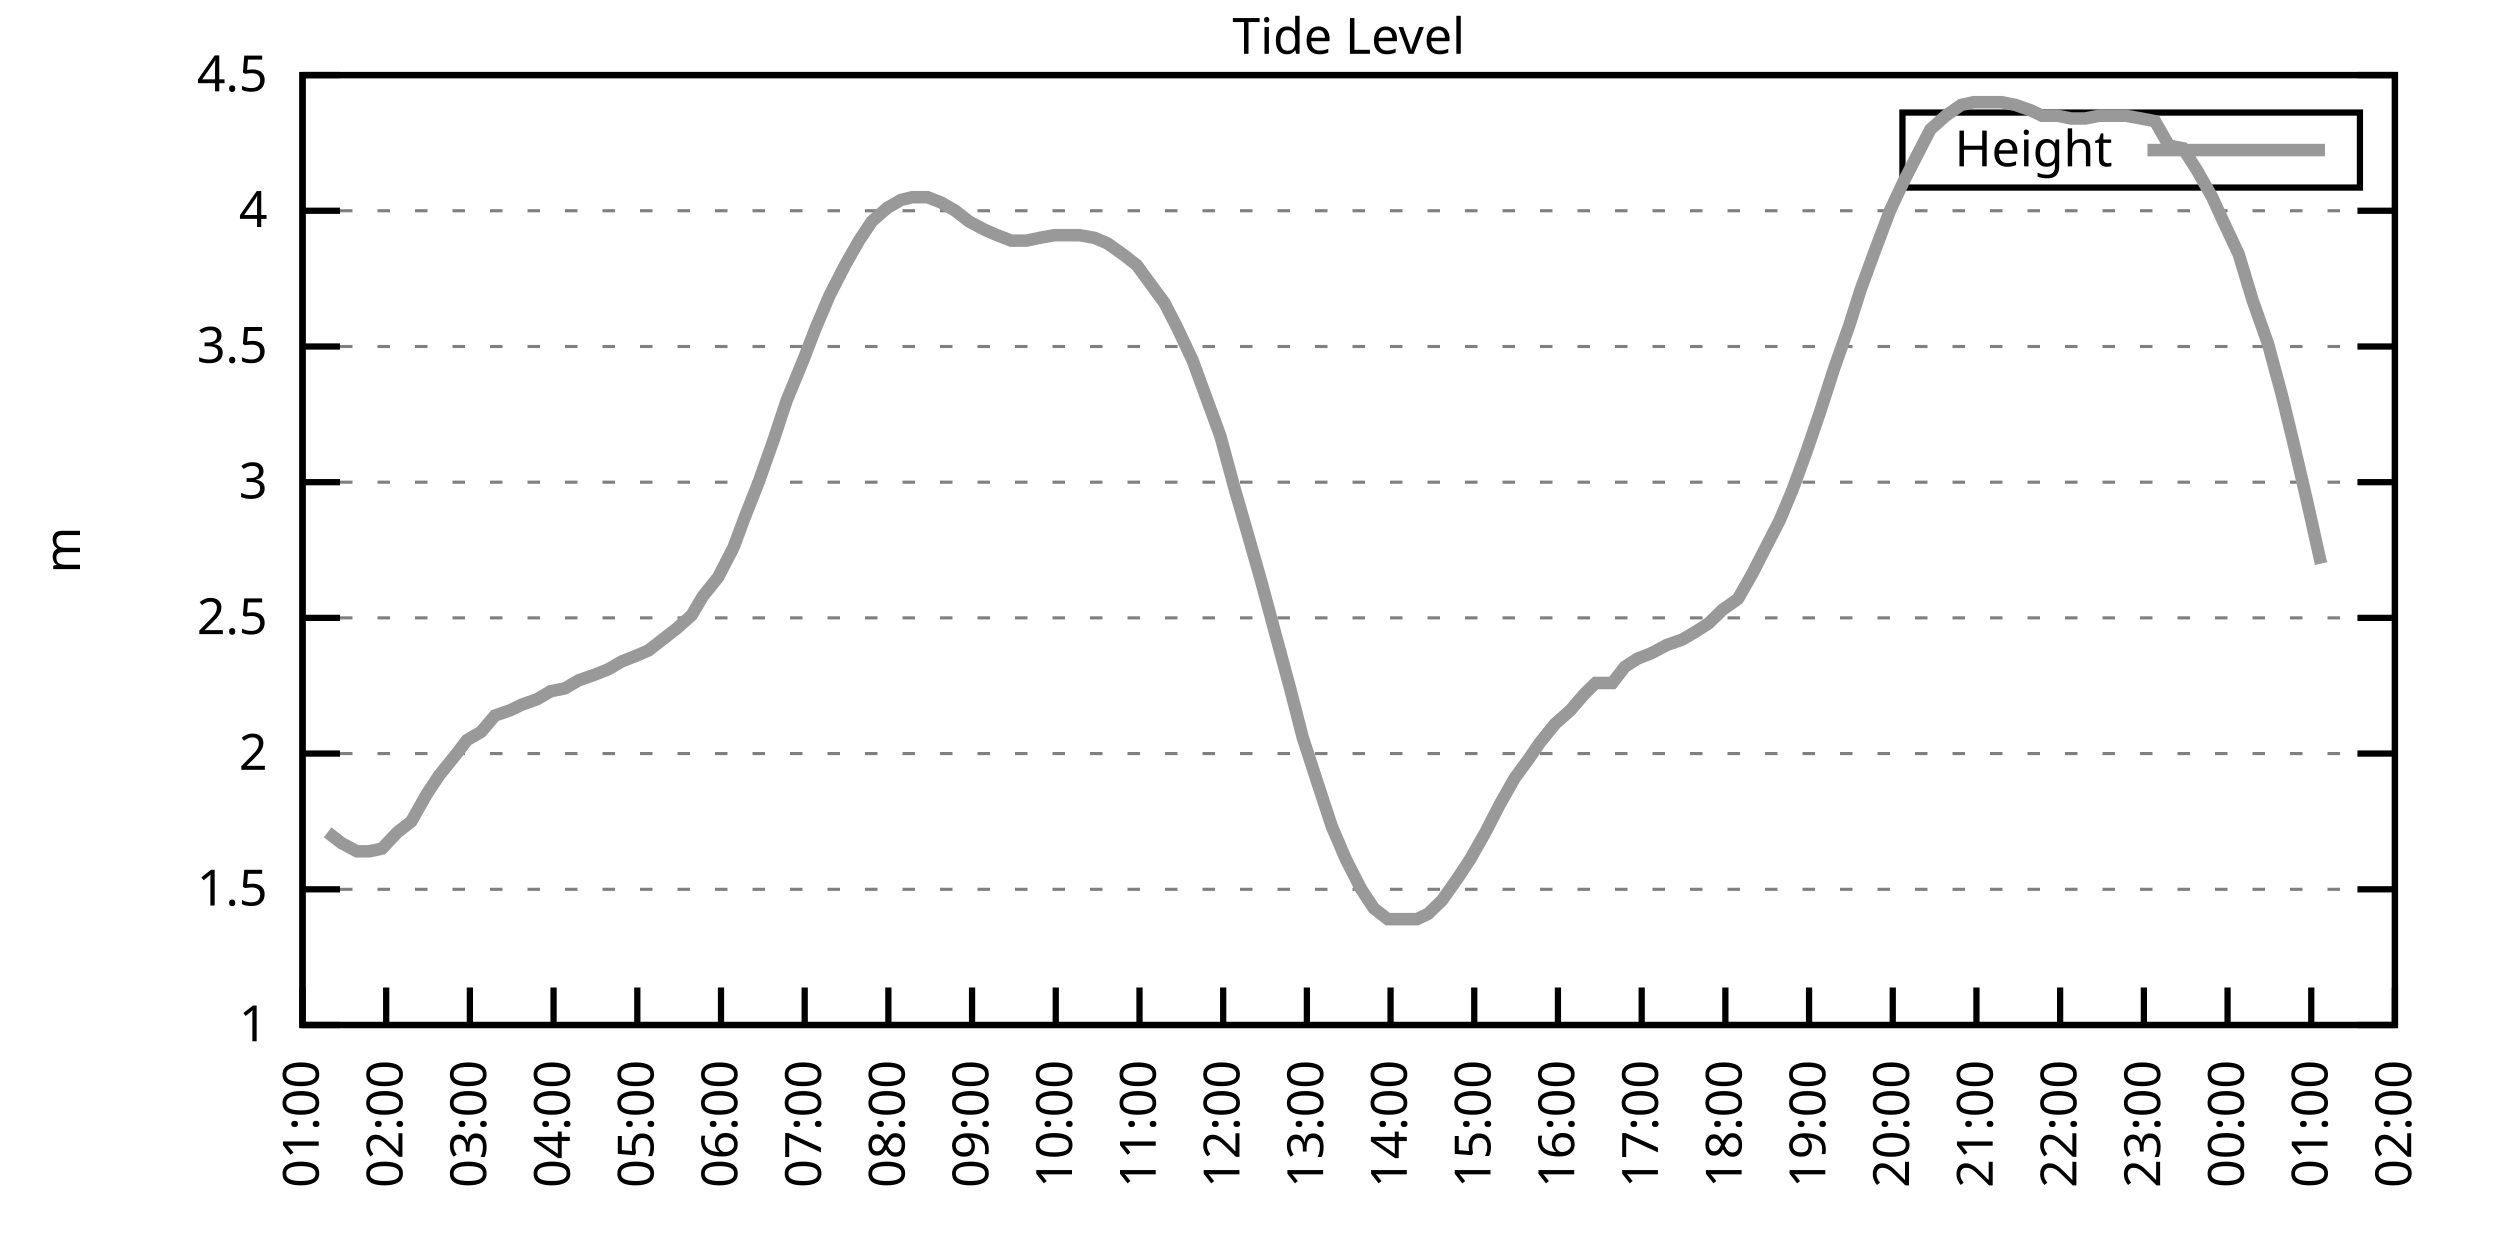
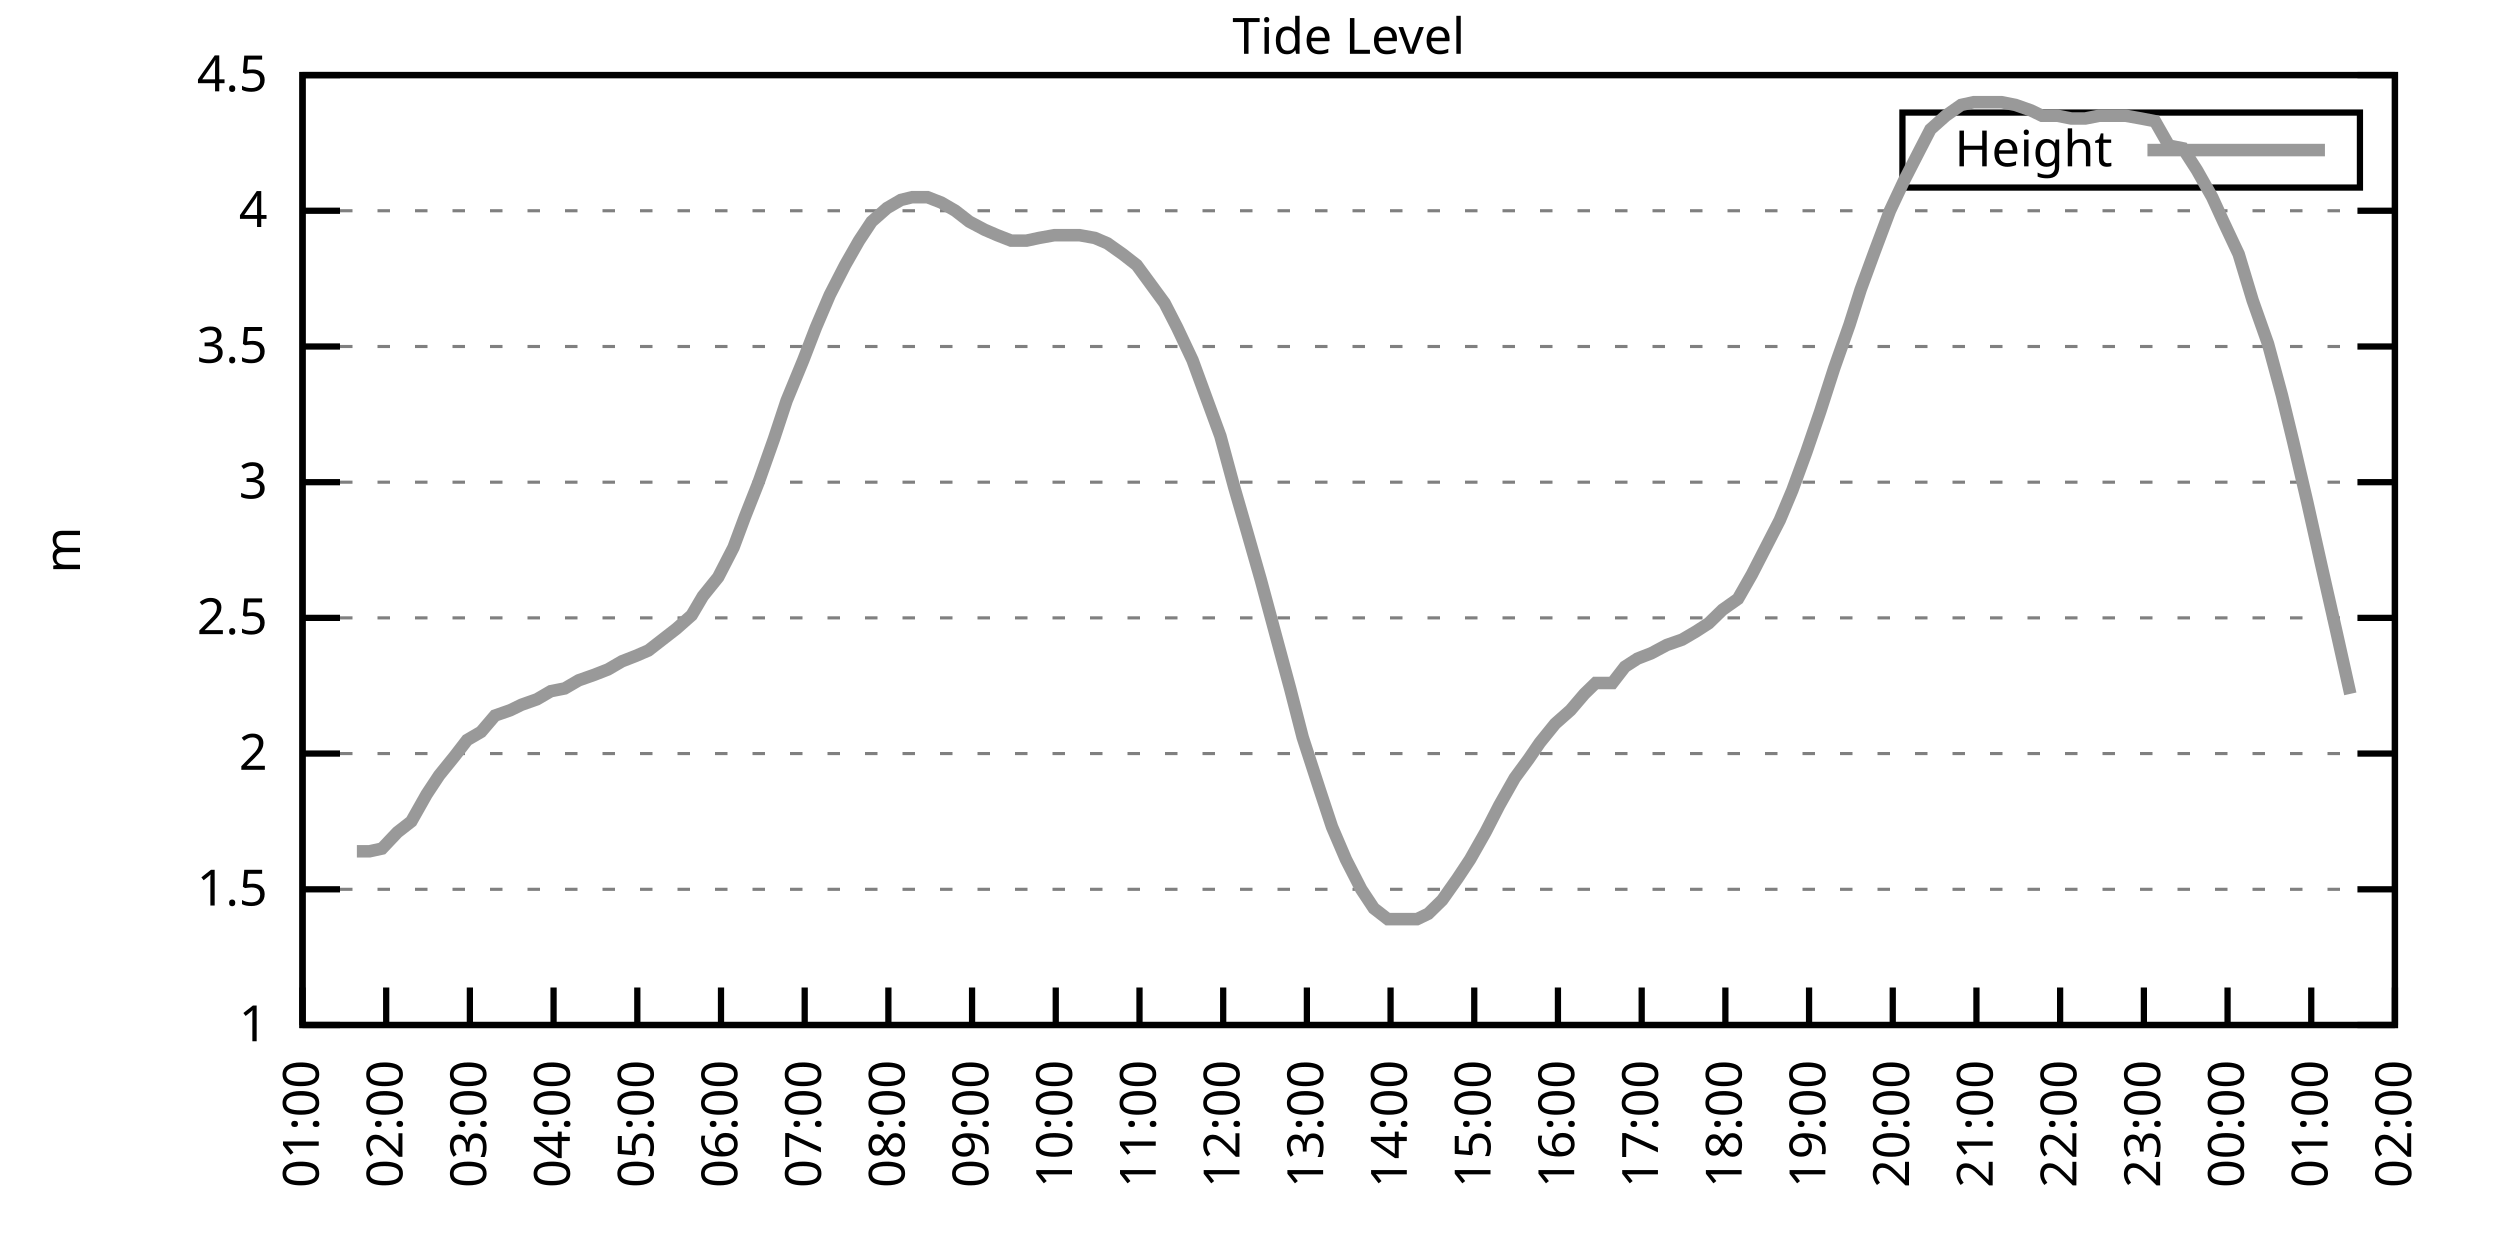
<svg xmlns="http://www.w3.org/2000/svg" xmlns:xlink="http://www.w3.org/1999/xlink" width="400" height="200" viewBox="0 0 400 200">
  <g id="gnuplot_canvas">
    <rect x="0" y="0" width="400" height="200" fill="none" />
    <defs>
      <circle id="gpDot" r="0.5" stroke-width="0.5" stroke="currentColor" />
      <path id="gpPt0" stroke-width="0.333" stroke="currentColor" d="M-1,0 h2 M0,-1 v2" />
      <path id="gpPt1" stroke-width="0.333" stroke="currentColor" d="M-1,-1 L1,1 M1,-1 L-1,1" />
      <path id="gpPt2" stroke-width="0.333" stroke="currentColor" d="M-1,0 L1,0 M0,-1 L0,1 M-1,-1 L1,1 M-1,1 L1,-1" />
      <rect id="gpPt3" stroke-width="0.333" stroke="currentColor" x="-1" y="-1" width="2" height="2" />
      <rect id="gpPt4" stroke-width="0.333" stroke="currentColor" fill="currentColor" x="-1" y="-1" width="2" height="2" />
      <circle id="gpPt5" stroke-width="0.333" stroke="currentColor" cx="0" cy="0" r="1" />
      <use xlink:href="#gpPt5" id="gpPt6" fill="currentColor" stroke="none" />
      <path id="gpPt7" stroke-width="0.333" stroke="currentColor" d="M0,-1.33 L-1.33,0.67 L1.33,0.67 z" />
      <use xlink:href="#gpPt7" id="gpPt8" fill="currentColor" stroke="none" />
      <use xlink:href="#gpPt7" id="gpPt9" stroke="currentColor" transform="rotate(180)" />
      <use xlink:href="#gpPt9" id="gpPt10" fill="currentColor" stroke="none" />
      <use xlink:href="#gpPt3" id="gpPt11" stroke="currentColor" transform="rotate(45)" />
      <use xlink:href="#gpPt11" id="gpPt12" fill="currentColor" stroke="none" />
      <path id="gpPt13" stroke-width="0.333" stroke="currentColor" d="M0,1.330 L1.265,0.411 L0.782,-1.067 L-0.782,-1.076 L-1.265,0.411 z" />
      <use xlink:href="#gpPt13" id="gpPt14" fill="currentColor" stroke="none" />
      <filter id="textbox" filterUnits="objectBoundingBox" x="0" y="0" height="1" width="1">
        <feFlood flood-color="white" flood-opacity="1" result="bgnd" />
        <feComposite in="SourceGraphic" in2="bgnd" operator="atop" />
      </filter>
      <filter id="greybox" filterUnits="objectBoundingBox" x="0" y="0" height="1" width="1">
        <feFlood flood-color="lightgrey" flood-opacity="1" result="grey" />
        <feComposite in="SourceGraphic" in2="grey" operator="atop" />
      </filter>
    </defs>
    <g fill="none" color="white" stroke="currentColor" stroke-width="1.00" stroke-linecap="butt" stroke-linejoin="miter">
</g>
    <g fill="none" color="black" stroke="currentColor" stroke-width="1.00" stroke-linecap="butt" stroke-linejoin="miter">
      <g stroke="none" shape-rendering="crispEdges">
        <polygon fill="rgb(255, 255, 255)" points="48.40,164.00 383.18,164.00 383.18,12.02 48.40,12.02 " />
      </g>
    </g>
    <g fill="none" color="black" stroke="currentColor" stroke-width="1.00" stroke-linecap="butt" stroke-linejoin="miter">
</g>
    <g fill="none" color="black" stroke="black" stroke-width="0.50" stroke-linecap="butt" stroke-linejoin="miter">
</g>
    <g fill="none" color="gray" stroke="currentColor" stroke-width="0.50" stroke-linecap="butt" stroke-linejoin="miter">
      <path stroke="gray" stroke-dasharray="2,4" class="gridline" d="M48.40,164.00 L383.19,164.00  " />
    </g>
    <g fill="none" color="gray" stroke="gray" stroke-width="1.00" stroke-linecap="butt" stroke-linejoin="miter">
</g>
    <g fill="none" color="black" stroke="currentColor" stroke-width="1.00" stroke-linecap="butt" stroke-linejoin="miter">
      <path stroke="black" d="M48.40,164.00 L54.40,164.00 M383.19,164.00 L377.19,164.00  " />
      <g transform="translate(42.80,166.60)" stroke="none" fill="black" font-family="Sans" font-size="8.00" text-anchor="end">
        <text>
          <tspan font-family="Sans"> 1</tspan>
        </text>
      </g>
    </g>
    <g fill="none" color="black" stroke="currentColor" stroke-width="1.00" stroke-linecap="butt" stroke-linejoin="miter">
</g>
    <g fill="none" color="black" stroke="black" stroke-width="0.50" stroke-linecap="butt" stroke-linejoin="miter">
</g>
    <g fill="none" color="gray" stroke="currentColor" stroke-width="0.50" stroke-linecap="butt" stroke-linejoin="miter">
      <path stroke="gray" stroke-dasharray="2,4" class="gridline" d="M48.40,142.29 L383.19,142.29  " />
    </g>
    <g fill="none" color="gray" stroke="gray" stroke-width="1.00" stroke-linecap="butt" stroke-linejoin="miter">
</g>
    <g fill="none" color="black" stroke="currentColor" stroke-width="1.00" stroke-linecap="butt" stroke-linejoin="miter">
      <path stroke="black" d="M48.40,142.29 L54.40,142.29 M383.19,142.29 L377.19,142.29  " />
      <g transform="translate(42.80,144.89)" stroke="none" fill="black" font-family="Sans" font-size="8.00" text-anchor="end">
        <text>
          <tspan font-family="Sans"> 1.5</tspan>
        </text>
      </g>
    </g>
    <g fill="none" color="black" stroke="currentColor" stroke-width="1.00" stroke-linecap="butt" stroke-linejoin="miter">
</g>
    <g fill="none" color="black" stroke="black" stroke-width="0.50" stroke-linecap="butt" stroke-linejoin="miter">
</g>
    <g fill="none" color="gray" stroke="currentColor" stroke-width="0.50" stroke-linecap="butt" stroke-linejoin="miter">
      <path stroke="gray" stroke-dasharray="2,4" class="gridline" d="M48.40,120.57 L383.19,120.57  " />
    </g>
    <g fill="none" color="gray" stroke="gray" stroke-width="1.00" stroke-linecap="butt" stroke-linejoin="miter">
</g>
    <g fill="none" color="black" stroke="currentColor" stroke-width="1.00" stroke-linecap="butt" stroke-linejoin="miter">
      <path stroke="black" d="M48.40,120.57 L54.40,120.57 M383.19,120.57 L377.19,120.57  " />
      <g transform="translate(42.80,123.17)" stroke="none" fill="black" font-family="Sans" font-size="8.00" text-anchor="end">
        <text>
          <tspan font-family="Sans"> 2</tspan>
        </text>
      </g>
    </g>
    <g fill="none" color="black" stroke="currentColor" stroke-width="1.00" stroke-linecap="butt" stroke-linejoin="miter">
</g>
    <g fill="none" color="black" stroke="black" stroke-width="0.50" stroke-linecap="butt" stroke-linejoin="miter">
</g>
    <g fill="none" color="gray" stroke="currentColor" stroke-width="0.50" stroke-linecap="butt" stroke-linejoin="miter">
      <path stroke="gray" stroke-dasharray="2,4" class="gridline" d="M48.40,98.86 L383.19,98.86  " />
    </g>
    <g fill="none" color="gray" stroke="gray" stroke-width="1.00" stroke-linecap="butt" stroke-linejoin="miter">
</g>
    <g fill="none" color="black" stroke="currentColor" stroke-width="1.00" stroke-linecap="butt" stroke-linejoin="miter">
      <path stroke="black" d="M48.40,98.86 L54.40,98.86 M383.19,98.86 L377.19,98.86  " />
      <g transform="translate(42.80,101.46)" stroke="none" fill="black" font-family="Sans" font-size="8.00" text-anchor="end">
        <text>
          <tspan font-family="Sans"> 2.5</tspan>
        </text>
      </g>
    </g>
    <g fill="none" color="black" stroke="currentColor" stroke-width="1.00" stroke-linecap="butt" stroke-linejoin="miter">
</g>
    <g fill="none" color="black" stroke="black" stroke-width="0.50" stroke-linecap="butt" stroke-linejoin="miter">
</g>
    <g fill="none" color="gray" stroke="currentColor" stroke-width="0.50" stroke-linecap="butt" stroke-linejoin="miter">
      <path stroke="gray" stroke-dasharray="2,4" class="gridline" d="M48.40,77.15 L383.19,77.15  " />
    </g>
    <g fill="none" color="gray" stroke="gray" stroke-width="1.00" stroke-linecap="butt" stroke-linejoin="miter">
</g>
    <g fill="none" color="black" stroke="currentColor" stroke-width="1.00" stroke-linecap="butt" stroke-linejoin="miter">
      <path stroke="black" d="M48.40,77.15 L54.40,77.15 M383.19,77.15 L377.19,77.15  " />
      <g transform="translate(42.80,79.75)" stroke="none" fill="black" font-family="Sans" font-size="8.00" text-anchor="end">
        <text>
          <tspan font-family="Sans"> 3</tspan>
        </text>
      </g>
    </g>
    <g fill="none" color="black" stroke="currentColor" stroke-width="1.00" stroke-linecap="butt" stroke-linejoin="miter">
</g>
    <g fill="none" color="black" stroke="black" stroke-width="0.50" stroke-linecap="butt" stroke-linejoin="miter">
</g>
    <g fill="none" color="gray" stroke="currentColor" stroke-width="0.50" stroke-linecap="butt" stroke-linejoin="miter">
      <path stroke="gray" stroke-dasharray="2,4" class="gridline" d="M48.40,55.44 L383.19,55.44  " />
    </g>
    <g fill="none" color="gray" stroke="gray" stroke-width="1.00" stroke-linecap="butt" stroke-linejoin="miter">
</g>
    <g fill="none" color="black" stroke="currentColor" stroke-width="1.00" stroke-linecap="butt" stroke-linejoin="miter">
      <path stroke="black" d="M48.40,55.44 L54.40,55.44 M383.19,55.44 L377.19,55.44  " />
      <g transform="translate(42.80,58.04)" stroke="none" fill="black" font-family="Sans" font-size="8.00" text-anchor="end">
        <text>
          <tspan font-family="Sans"> 3.5</tspan>
        </text>
      </g>
    </g>
    <g fill="none" color="black" stroke="currentColor" stroke-width="1.00" stroke-linecap="butt" stroke-linejoin="miter">
</g>
    <g fill="none" color="black" stroke="black" stroke-width="0.50" stroke-linecap="butt" stroke-linejoin="miter">
</g>
    <g fill="none" color="gray" stroke="currentColor" stroke-width="0.50" stroke-linecap="butt" stroke-linejoin="miter">
      <path stroke="gray" stroke-dasharray="2,4" class="gridline" d="M48.40,33.72 L383.19,33.72  " />
    </g>
    <g fill="none" color="gray" stroke="gray" stroke-width="1.00" stroke-linecap="butt" stroke-linejoin="miter">
</g>
    <g fill="none" color="black" stroke="currentColor" stroke-width="1.00" stroke-linecap="butt" stroke-linejoin="miter">
      <path stroke="black" d="M48.40,33.72 L54.40,33.72 M383.19,33.72 L377.19,33.72  " />
      <g transform="translate(42.80,36.32)" stroke="none" fill="black" font-family="Sans" font-size="8.00" text-anchor="end">
        <text>
          <tspan font-family="Sans"> 4</tspan>
        </text>
      </g>
    </g>
    <g fill="none" color="black" stroke="currentColor" stroke-width="1.00" stroke-linecap="butt" stroke-linejoin="miter">
</g>
    <g fill="none" color="black" stroke="black" stroke-width="0.50" stroke-linecap="butt" stroke-linejoin="miter">
</g>
    <g fill="none" color="gray" stroke="currentColor" stroke-width="0.50" stroke-linecap="butt" stroke-linejoin="miter">
      <path stroke="gray" stroke-dasharray="2,4" class="gridline" d="M48.40,12.01 L383.19,12.01  " />
    </g>
    <g fill="none" color="gray" stroke="gray" stroke-width="1.00" stroke-linecap="butt" stroke-linejoin="miter">
</g>
    <g fill="none" color="black" stroke="currentColor" stroke-width="1.00" stroke-linecap="butt" stroke-linejoin="miter">
      <path stroke="black" d="M48.40,12.01 L54.40,12.01 M383.19,12.01 L377.19,12.01  " />
      <g transform="translate(42.80,14.61)" stroke="none" fill="black" font-family="Sans" font-size="8.00" text-anchor="end">
        <text>
          <tspan font-family="Sans"> 4.5</tspan>
        </text>
      </g>
    </g>
    <g fill="none" color="black" stroke="currentColor" stroke-width="1.00" stroke-linecap="butt" stroke-linejoin="miter">
      <path stroke="black" d="M48.40,164.00 L48.40,158.00  " />
      <g transform="translate(51.00,169.60) rotate(270.00)" stroke="none" fill="black" font-family="Sans" font-size="8.00" text-anchor="end">
        <text>
          <tspan font-family="Sans">01:00</tspan>
        </text>
      </g>
    </g>
    <g fill="none" color="black" stroke="currentColor" stroke-width="1.00" stroke-linecap="butt" stroke-linejoin="miter">
      <path stroke="black" d="M61.79,164.00 L61.79,158.00  " />
      <g transform="translate(64.39,169.60) rotate(270.00)" stroke="none" fill="black" font-family="Sans" font-size="8.00" text-anchor="end">
        <text>
          <tspan font-family="Sans">02:00</tspan>
        </text>
      </g>
    </g>
    <g fill="none" color="black" stroke="currentColor" stroke-width="1.00" stroke-linecap="butt" stroke-linejoin="miter">
      <path stroke="black" d="M75.18,164.00 L75.18,158.00  " />
      <g transform="translate(77.78,169.60) rotate(270.00)" stroke="none" fill="black" font-family="Sans" font-size="8.00" text-anchor="end">
        <text>
          <tspan font-family="Sans">03:00</tspan>
        </text>
      </g>
    </g>
    <g fill="none" color="black" stroke="currentColor" stroke-width="1.00" stroke-linecap="butt" stroke-linejoin="miter">
      <path stroke="black" d="M88.57,164.00 L88.57,158.00  " />
      <g transform="translate(91.17,169.60) rotate(270.00)" stroke="none" fill="black" font-family="Sans" font-size="8.00" text-anchor="end">
        <text>
          <tspan font-family="Sans">04:00</tspan>
        </text>
      </g>
    </g>
    <g fill="none" color="black" stroke="currentColor" stroke-width="1.00" stroke-linecap="butt" stroke-linejoin="miter">
      <path stroke="black" d="M101.97,164.00 L101.97,158.00  " />
      <g transform="translate(104.57,169.60) rotate(270.00)" stroke="none" fill="black" font-family="Sans" font-size="8.00" text-anchor="end">
        <text>
          <tspan font-family="Sans">05:00</tspan>
        </text>
      </g>
    </g>
    <g fill="none" color="black" stroke="currentColor" stroke-width="1.00" stroke-linecap="butt" stroke-linejoin="miter">
      <path stroke="black" d="M115.36,164.00 L115.36,158.00  " />
      <g transform="translate(117.96,169.60) rotate(270.00)" stroke="none" fill="black" font-family="Sans" font-size="8.00" text-anchor="end">
        <text>
          <tspan font-family="Sans">06:00</tspan>
        </text>
      </g>
    </g>
    <g fill="none" color="black" stroke="currentColor" stroke-width="1.00" stroke-linecap="butt" stroke-linejoin="miter">
      <path stroke="black" d="M128.75,164.00 L128.75,158.00  " />
      <g transform="translate(131.35,169.60) rotate(270.00)" stroke="none" fill="black" font-family="Sans" font-size="8.00" text-anchor="end">
        <text>
          <tspan font-family="Sans">07:00</tspan>
        </text>
      </g>
    </g>
    <g fill="none" color="black" stroke="currentColor" stroke-width="1.00" stroke-linecap="butt" stroke-linejoin="miter">
      <path stroke="black" d="M142.14,164.00 L142.14,158.00  " />
      <g transform="translate(144.74,169.60) rotate(270.00)" stroke="none" fill="black" font-family="Sans" font-size="8.00" text-anchor="end">
        <text>
          <tspan font-family="Sans">08:00</tspan>
        </text>
      </g>
    </g>
    <g fill="none" color="black" stroke="currentColor" stroke-width="1.00" stroke-linecap="butt" stroke-linejoin="miter">
      <path stroke="black" d="M155.53,164.00 L155.53,158.00  " />
      <g transform="translate(158.13,169.60) rotate(270.00)" stroke="none" fill="black" font-family="Sans" font-size="8.00" text-anchor="end">
        <text>
          <tspan font-family="Sans">09:00</tspan>
        </text>
      </g>
    </g>
    <g fill="none" color="black" stroke="currentColor" stroke-width="1.00" stroke-linecap="butt" stroke-linejoin="miter">
      <path stroke="black" d="M168.92,164.00 L168.92,158.00  " />
      <g transform="translate(171.52,169.60) rotate(270.00)" stroke="none" fill="black" font-family="Sans" font-size="8.00" text-anchor="end">
        <text>
          <tspan font-family="Sans">10:00</tspan>
        </text>
      </g>
    </g>
    <g fill="none" color="black" stroke="currentColor" stroke-width="1.00" stroke-linecap="butt" stroke-linejoin="miter">
      <path stroke="black" d="M182.32,164.00 L182.32,158.00  " />
      <g transform="translate(184.92,169.60) rotate(270.00)" stroke="none" fill="black" font-family="Sans" font-size="8.00" text-anchor="end">
        <text>
          <tspan font-family="Sans">11:00</tspan>
        </text>
      </g>
    </g>
    <g fill="none" color="black" stroke="currentColor" stroke-width="1.00" stroke-linecap="butt" stroke-linejoin="miter">
      <path stroke="black" d="M195.71,164.00 L195.71,158.00  " />
      <g transform="translate(198.31,169.60) rotate(270.00)" stroke="none" fill="black" font-family="Sans" font-size="8.00" text-anchor="end">
        <text>
          <tspan font-family="Sans">12:00</tspan>
        </text>
      </g>
    </g>
    <g fill="none" color="black" stroke="currentColor" stroke-width="1.00" stroke-linecap="butt" stroke-linejoin="miter">
      <path stroke="black" d="M209.10,164.00 L209.10,158.00  " />
      <g transform="translate(211.70,169.60) rotate(270.00)" stroke="none" fill="black" font-family="Sans" font-size="8.00" text-anchor="end">
        <text>
          <tspan font-family="Sans">13:00</tspan>
        </text>
      </g>
    </g>
    <g fill="none" color="black" stroke="currentColor" stroke-width="1.00" stroke-linecap="butt" stroke-linejoin="miter">
      <path stroke="black" d="M222.49,164.00 L222.49,158.00  " />
      <g transform="translate(225.09,169.60) rotate(270.00)" stroke="none" fill="black" font-family="Sans" font-size="8.00" text-anchor="end">
        <text>
          <tspan font-family="Sans">14:00</tspan>
        </text>
      </g>
    </g>
    <g fill="none" color="black" stroke="currentColor" stroke-width="1.00" stroke-linecap="butt" stroke-linejoin="miter">
      <path stroke="black" d="M235.88,164.00 L235.88,158.00  " />
      <g transform="translate(238.48,169.60) rotate(270.00)" stroke="none" fill="black" font-family="Sans" font-size="8.00" text-anchor="end">
        <text>
          <tspan font-family="Sans">15:00</tspan>
        </text>
      </g>
    </g>
    <g fill="none" color="black" stroke="currentColor" stroke-width="1.00" stroke-linecap="butt" stroke-linejoin="miter">
      <path stroke="black" d="M249.27,164.00 L249.27,158.00  " />
      <g transform="translate(251.87,169.60) rotate(270.00)" stroke="none" fill="black" font-family="Sans" font-size="8.00" text-anchor="end">
        <text>
          <tspan font-family="Sans">16:00</tspan>
        </text>
      </g>
    </g>
    <g fill="none" color="black" stroke="currentColor" stroke-width="1.00" stroke-linecap="butt" stroke-linejoin="miter">
      <path stroke="black" d="M262.67,164.00 L262.67,158.00  " />
      <g transform="translate(265.27,169.60) rotate(270.00)" stroke="none" fill="black" font-family="Sans" font-size="8.00" text-anchor="end">
        <text>
          <tspan font-family="Sans">17:00</tspan>
        </text>
      </g>
    </g>
    <g fill="none" color="black" stroke="currentColor" stroke-width="1.00" stroke-linecap="butt" stroke-linejoin="miter">
      <path stroke="black" d="M276.06,164.00 L276.06,158.00  " />
      <g transform="translate(278.66,169.60) rotate(270.00)" stroke="none" fill="black" font-family="Sans" font-size="8.00" text-anchor="end">
        <text>
          <tspan font-family="Sans">18:00</tspan>
        </text>
      </g>
    </g>
    <g fill="none" color="black" stroke="currentColor" stroke-width="1.00" stroke-linecap="butt" stroke-linejoin="miter">
      <path stroke="black" d="M289.45,164.00 L289.45,158.00  " />
      <g transform="translate(292.05,169.60) rotate(270.00)" stroke="none" fill="black" font-family="Sans" font-size="8.00" text-anchor="end">
        <text>
          <tspan font-family="Sans">19:00</tspan>
        </text>
      </g>
    </g>
    <g fill="none" color="black" stroke="currentColor" stroke-width="1.00" stroke-linecap="butt" stroke-linejoin="miter">
      <path stroke="black" d="M302.84,164.00 L302.84,158.00  " />
      <g transform="translate(305.44,169.60) rotate(270.00)" stroke="none" fill="black" font-family="Sans" font-size="8.00" text-anchor="end">
        <text>
          <tspan font-family="Sans">20:00</tspan>
        </text>
      </g>
    </g>
    <g fill="none" color="black" stroke="currentColor" stroke-width="1.00" stroke-linecap="butt" stroke-linejoin="miter">
      <path stroke="black" d="M316.23,164.00 L316.23,158.00  " />
      <g transform="translate(318.83,169.60) rotate(270.00)" stroke="none" fill="black" font-family="Sans" font-size="8.00" text-anchor="end">
        <text>
          <tspan font-family="Sans">21:00</tspan>
        </text>
      </g>
    </g>
    <g fill="none" color="black" stroke="currentColor" stroke-width="1.00" stroke-linecap="butt" stroke-linejoin="miter">
      <path stroke="black" d="M329.62,164.00 L329.62,158.00  " />
      <g transform="translate(332.22,169.60) rotate(270.00)" stroke="none" fill="black" font-family="Sans" font-size="8.00" text-anchor="end">
        <text>
          <tspan font-family="Sans">22:00</tspan>
        </text>
      </g>
    </g>
    <g fill="none" color="black" stroke="currentColor" stroke-width="1.00" stroke-linecap="butt" stroke-linejoin="miter">
      <path stroke="black" d="M343.02,164.00 L343.02,158.00  " />
      <g transform="translate(345.62,169.60) rotate(270.00)" stroke="none" fill="black" font-family="Sans" font-size="8.00" text-anchor="end">
        <text>
          <tspan font-family="Sans">23:00</tspan>
        </text>
      </g>
    </g>
    <g fill="none" color="black" stroke="currentColor" stroke-width="1.00" stroke-linecap="butt" stroke-linejoin="miter">
      <path stroke="black" d="M356.41,164.00 L356.41,158.00  " />
      <g transform="translate(359.01,169.60) rotate(270.00)" stroke="none" fill="black" font-family="Sans" font-size="8.00" text-anchor="end">
        <text>
          <tspan font-family="Sans">00:00</tspan>
        </text>
      </g>
    </g>
    <g fill="none" color="black" stroke="currentColor" stroke-width="1.00" stroke-linecap="butt" stroke-linejoin="miter">
      <path stroke="black" d="M369.80,164.00 L369.80,158.00  " />
      <g transform="translate(372.40,169.60) rotate(270.00)" stroke="none" fill="black" font-family="Sans" font-size="8.00" text-anchor="end">
        <text>
          <tspan font-family="Sans">01:00</tspan>
        </text>
      </g>
    </g>
    <g fill="none" color="black" stroke="currentColor" stroke-width="1.00" stroke-linecap="butt" stroke-linejoin="miter">
      <path stroke="black" d="M383.19,164.00 L383.19,158.00  " />
      <g transform="translate(385.79,169.60) rotate(270.00)" stroke="none" fill="black" font-family="Sans" font-size="8.00" text-anchor="end">
        <text>
          <tspan font-family="Sans">02:00</tspan>
        </text>
      </g>
    </g>
    <g fill="none" color="black" stroke="currentColor" stroke-width="1.00" stroke-linecap="butt" stroke-linejoin="miter">
</g>
    <g fill="none" color="black" stroke="currentColor" stroke-width="1.00" stroke-linecap="butt" stroke-linejoin="miter">
      <path stroke="black" d="M48.40,12.01 L48.40,164.00 L383.19,164.00 L383.19,12.01 L48.40,12.01 Z  " />
    </g>
    <g fill="none" color="black" stroke="currentColor" stroke-width="1.00" stroke-linecap="butt" stroke-linejoin="miter">
</g>
    <g fill="none" color="black" stroke="currentColor" stroke-width="1.00" stroke-linecap="butt" stroke-linejoin="miter">
      <path stroke="black" d="M304.39,30.01 L304.39,18.01 L377.59,18.01 L377.59,30.01 L304.39,30.01 Z  " />
    </g>
    <g id="Tide_level_plot_1">
      <g fill="none" color="white" stroke="black" stroke-width="2.00" stroke-linecap="butt" stroke-linejoin="miter">
</g>
      <g fill="none" color="black" stroke="currentColor" stroke-width="2.00" stroke-linecap="butt" stroke-linejoin="miter">
        <g transform="translate(337.99,26.61)" stroke="none" fill="black" font-family="Sans" font-size="8.00" text-anchor="end">
          <text>
            <tspan font-family="Sans">Height</tspan>
          </text>
        </g>
      </g>
      <g fill="none" color="black" stroke="currentColor" stroke-width="2.00" stroke-linecap="butt" stroke-linejoin="miter">
-         <path stroke="rgb(153, 153, 153)" d="M343.59,24.01 L371.99,24.01 M52.42,133.17 L54.65,134.90 L57.10,136.21 L59.11,136.21 L61.12,135.77 L63.58,133.17   L65.81,131.43 L68.26,127.09 L70.27,124.05 L72.73,121.01 L74.74,118.40 L76.97,117.10 L79.20,114.49 L81.66,113.63   L83.44,112.76 L85.90,111.89 L88.13,110.59 L90.36,110.15 L92.59,108.85 L95.05,107.98 L97.28,107.11 L99.51,105.81   L101.74,104.94 L103.75,104.07 L105.98,102.34 L108.22,100.60 L110.67,98.43 L112.46,95.39 L114.91,92.35 L117.37,87.57   L119.15,82.79 L121.38,77.15 L123.84,70.20 L125.85,64.12 L128.53,57.61 L130.54,52.40 L132.77,47.18 L135.22,42.41   L137.45,38.50 L139.46,35.46 L141.92,33.29 L144.15,31.99 L145.94,31.55 L148.39,31.55 L150.62,32.42 L152.85,33.72   L155.09,35.46 L157.54,36.76 L159.55,37.63 L161.78,38.50 L164.24,38.50 L166.25,38.07 L168.70,37.63 L170.71,37.63   L172.72,37.63 L175.17,38.07 L177.18,38.93 L179.64,40.67 L181.87,42.41 L184.10,45.45 L186.33,48.49 L188.34,52.40   L190.80,57.61 L193.03,63.69 L195.26,69.77 L197.49,78.02 L199.50,84.97 L201.73,92.78 L204.19,101.90 L206.42,110.15   L208.43,117.97 L211.11,126.22 L213.12,132.30 L215.35,137.51 L217.80,142.29 L219.81,145.33 L222.04,147.06 L226.73,147.06   L228.52,146.20 L230.75,144.02 L233.20,140.55 L235.21,137.51 L237.67,133.17 L239.90,128.83 L242.36,124.48 L244.59,121.44   L246.37,118.84 L248.83,115.80 L251.28,113.63 L253.51,111.02 L255.30,109.28 L257.98,109.28 L259.99,106.68 L262.00,105.38   L264.23,104.51 L266.68,103.20 L269.14,102.34 L271.37,101.03 L273.38,99.73 L275.61,97.56 L278.07,95.82 L280.30,91.91   L282.53,87.57 L284.76,83.23 L286.77,78.45 L289.00,72.37 L291.23,65.86 L293.47,58.91 L295.92,51.96 L297.71,46.32   L299.94,40.24 L302.39,33.72 L304.63,28.95 L307.08,24.17 L308.87,20.70 L311.32,18.52 L313.78,16.79 L315.79,16.35   L318.24,16.35 L320.25,16.35 L322.48,16.79 L324.94,17.66 L326.72,18.52 L329.18,18.52 L331.41,18.96 L333.64,18.96   L335.87,18.52 L338.10,18.52 L340.11,18.52 L342.57,18.96 L344.80,19.39 L347.03,23.30 L349.26,23.73 L351.50,27.21   L353.95,31.55 L355.74,35.46 L358.19,40.67 L360.42,48.05 L362.88,55.00 L365.11,63.25 L366.90,70.63 L369.13,80.19   L371.36,90.18  " />
+         <path stroke="rgb(153, 153, 153)" d="M343.59,24.01 L371.99,24.01 M57.10,136.21 L59.11,136.21 L61.12,135.77 L63.58,133.17 L65.81,131.43 L68.26,127.09   L70.27,124.05 L72.73,121.01 L74.74,118.40 L76.97,117.10 L79.20,114.49 L81.66,113.63 L83.44,112.76 L85.90,111.89   L88.13,110.59 L90.36,110.15 L92.59,108.85 L95.05,107.98 L97.28,107.11 L99.51,105.81 L101.74,104.94 L103.75,104.07   L105.98,102.34 L108.22,100.60 L110.67,98.43 L112.46,95.39 L114.91,92.35 L117.37,87.57 L119.15,82.79 L121.38,77.15   L123.84,70.20 L125.85,64.12 L128.53,57.61 L130.54,52.40 L132.77,47.18 L135.22,42.41 L137.45,38.50 L139.46,35.46   L141.92,33.29 L144.15,31.99 L145.94,31.55 L148.39,31.55 L150.62,32.42 L152.85,33.72 L155.09,35.46 L157.54,36.76   L159.55,37.63 L161.78,38.50 L164.24,38.50 L166.25,38.07 L168.70,37.63 L170.71,37.63 L172.72,37.63 L175.17,38.07   L177.18,38.93 L179.64,40.67 L181.87,42.41 L184.10,45.45 L186.33,48.49 L188.34,52.40 L190.80,57.61 L193.03,63.69   L195.26,69.77 L197.49,78.02 L199.50,84.97 L201.73,92.78 L204.19,101.90 L206.42,110.15 L208.43,117.97 L211.11,126.22   L213.12,132.30 L215.35,137.51 L217.80,142.29 L219.81,145.33 L222.04,147.06 L226.73,147.06 L228.52,146.20 L230.75,144.02   L233.20,140.55 L235.21,137.51 L237.67,133.17 L239.90,128.83 L242.36,124.48 L244.59,121.44 L246.37,118.84 L248.83,115.80   L251.28,113.63 L253.51,111.02 L255.30,109.28 L257.98,109.28 L259.99,106.68 L262.00,105.38 L264.23,104.51 L266.68,103.20   L269.14,102.34 L271.37,101.03 L273.38,99.73 L275.61,97.56 L278.07,95.82 L280.30,91.91 L282.53,87.57 L284.76,83.23   L286.77,78.45 L289.00,72.37 L291.23,65.86 L293.47,58.91 L295.92,51.96 L297.71,46.32 L299.94,40.24 L302.39,33.72   L304.63,28.95 L307.08,24.17 L308.87,20.70 L311.32,18.52 L313.78,16.79 L315.79,16.35 L318.24,16.35 L320.25,16.35   L322.48,16.79 L324.94,17.66 L326.72,18.52 L329.18,18.52 L331.41,18.96 L333.64,18.96 L335.87,18.52 L338.10,18.52   L340.11,18.52 L342.57,18.96 L344.80,19.39 L347.03,23.30 L349.26,23.73 L351.50,27.21 L353.95,31.55 L355.74,35.46   L358.19,40.67 L360.42,48.05 L362.88,55.00 L365.11,63.25 L366.90,70.63 L369.13,80.19 L371.36,90.18 L373.82,101.03   L376.05,111.02  " />
      </g>
    </g>
    <g fill="none" color="black" stroke="currentColor" stroke-width="2.00" stroke-linecap="butt" stroke-linejoin="miter">
</g>
    <g fill="none" color="black" stroke="black" stroke-width="1.00" stroke-linecap="butt" stroke-linejoin="miter">
</g>
    <g fill="none" color="black" stroke="currentColor" stroke-width="1.00" stroke-linecap="butt" stroke-linejoin="miter">
      <path stroke="black" d="M48.40,12.01 L48.40,164.00 L383.19,164.00 L383.19,12.01 L48.40,12.01 Z  " />
      <g transform="translate(12.80,88.01) rotate(270.00)" stroke="none" fill="black" font-family="Sans" font-size="8.00" text-anchor="middle">
        <text>
          <tspan font-family="Sans">m</tspan>
        </text>
      </g>
    </g>
    <g fill="none" color="black" stroke="currentColor" stroke-width="1.00" stroke-linecap="butt" stroke-linejoin="miter">
</g>
    <g fill="none" color="black" stroke="currentColor" stroke-width="1.00" stroke-linecap="butt" stroke-linejoin="miter">
      <g transform="translate(215.79,8.61)" stroke="none" fill="black" font-family="Sans" font-size="8.00" text-anchor="middle">
        <text>
          <tspan font-family="Sans">Tide Level</tspan>
        </text>
      </g>
    </g>
    <g fill="none" color="black" stroke="currentColor" stroke-width="1.00" stroke-linecap="butt" stroke-linejoin="miter">
</g>
  </g>
</svg>
